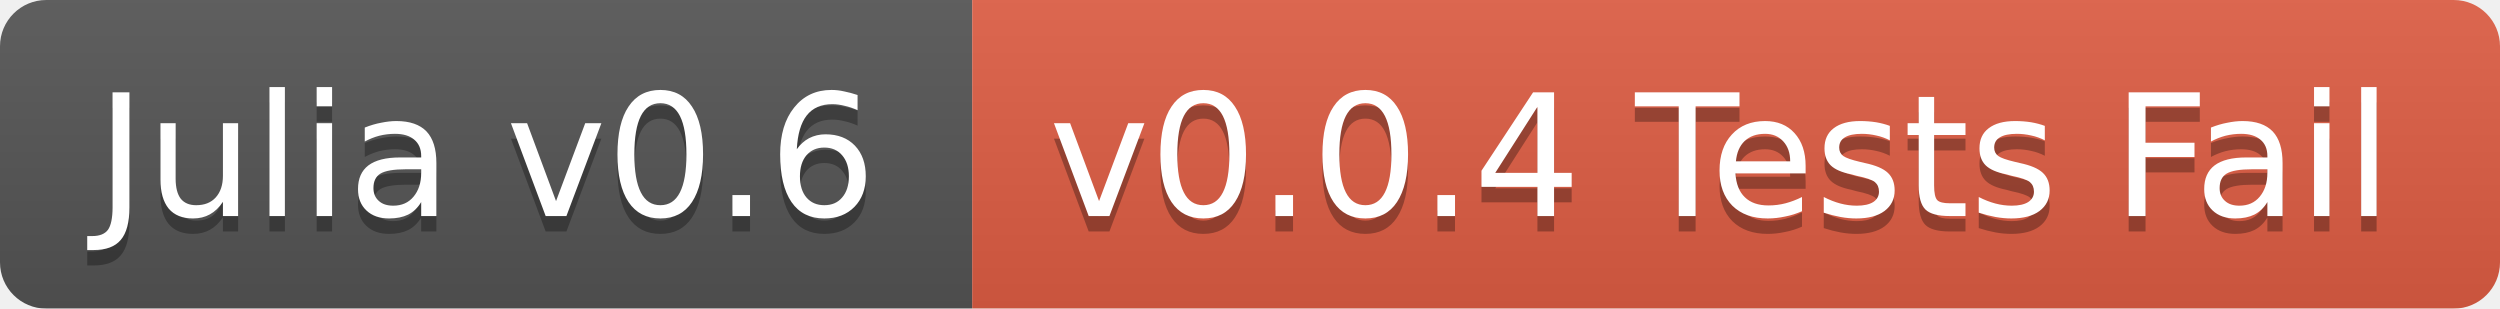
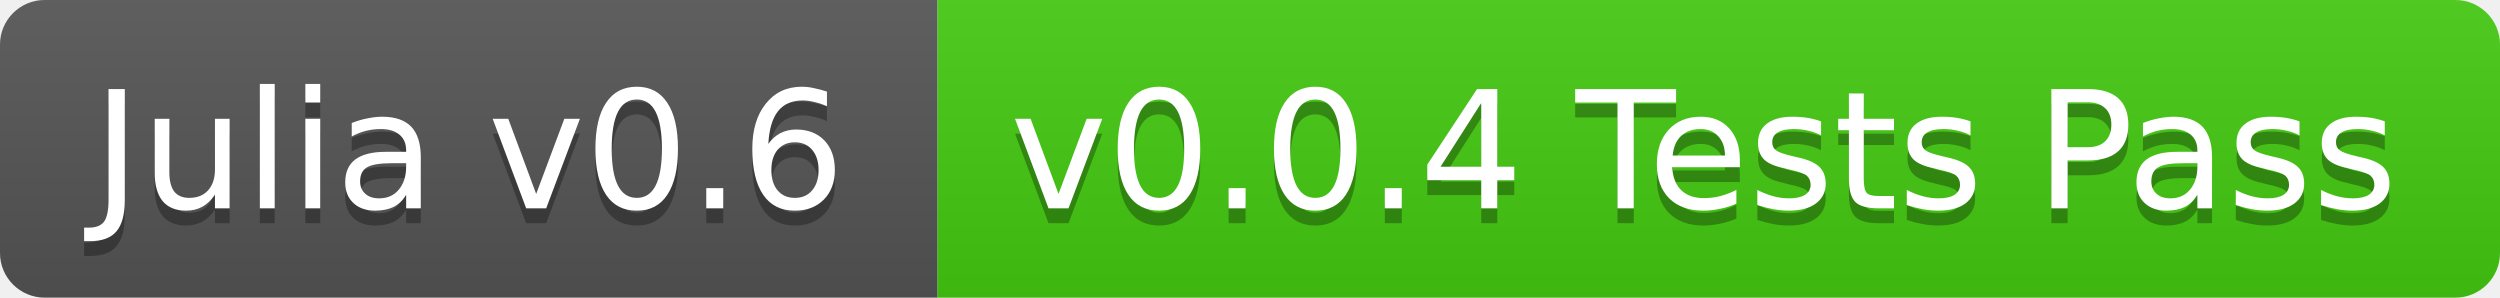
- <svg xmlns="http://www.w3.org/2000/svg" width="162" height="20">
+ <svg xmlns="http://www.w3.org/2000/svg" width="168" height="20">
  <linearGradient id="b" x2="0" y2="100%">
    <stop offset="0" stop-color="#bbb" stop-opacity=".1" />
    <stop offset="1" stop-opacity=".1" />
  </linearGradient>
-   <mask id="a">
-     <rect width="162" height="20" rx="3" fill="#fff" />
-   </mask>
-   <g mask="url(#a)">
+   <clipPath id="a">
+     <rect width="168" height="20" rx="3" fill="#fff" />
+   </clipPath>
+   <g clip-path="url(#a)">
    <path fill="#555" d="M0 0h63v20H0z" />
-     <path fill="#e05d44" d="M63 0h99v20H63z" />
-     <path fill="url(#b)" d="M0 0h162v20H0z" />
+     <path fill="#4c1" d="M63 0h105v20H63z" />
+     <path fill="url(#b)" d="M0 0h168v20H0z" />
  </g>
  <g fill="#fff" text-anchor="middle" font-family="DejaVu Sans,Verdana,Geneva,sans-serif" font-size="11">
    <text x="31.5" y="15" fill="#010101" fill-opacity=".3">Julia v0.6</text>
    <text x="31.5" y="14">Julia v0.6</text>
-     <text x="111.5" y="15" fill="#010101" fill-opacity=".3">v0.0.4 Tests Fail</text>
-     <text x="111.5" y="14">v0.0.4 Tests Fail</text>
+     <text x="114.5" y="15" fill="#010101" fill-opacity=".3">v0.0.4 Tests Pass</text>
+     <text x="114.5" y="14">v0.0.4 Tests Pass</text>
  </g>
</svg>
